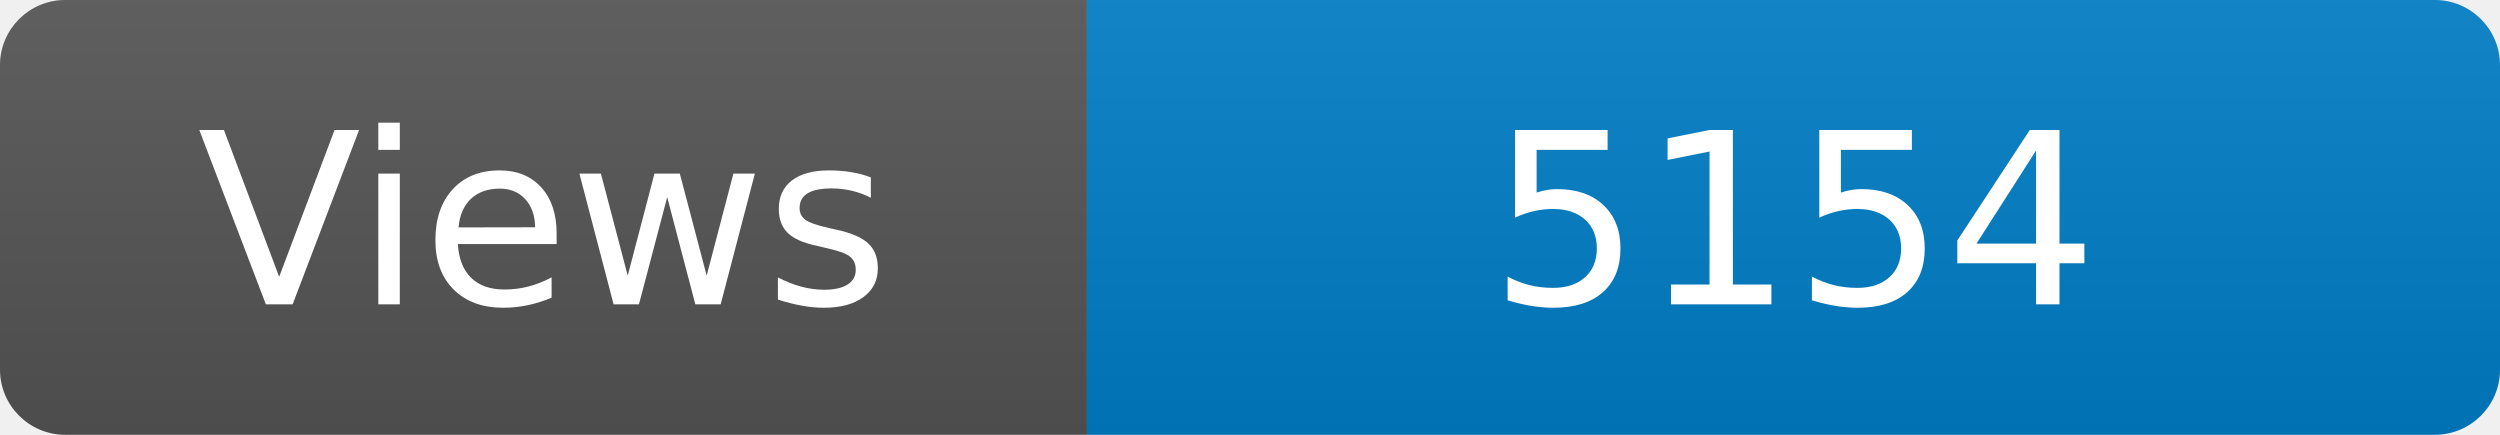
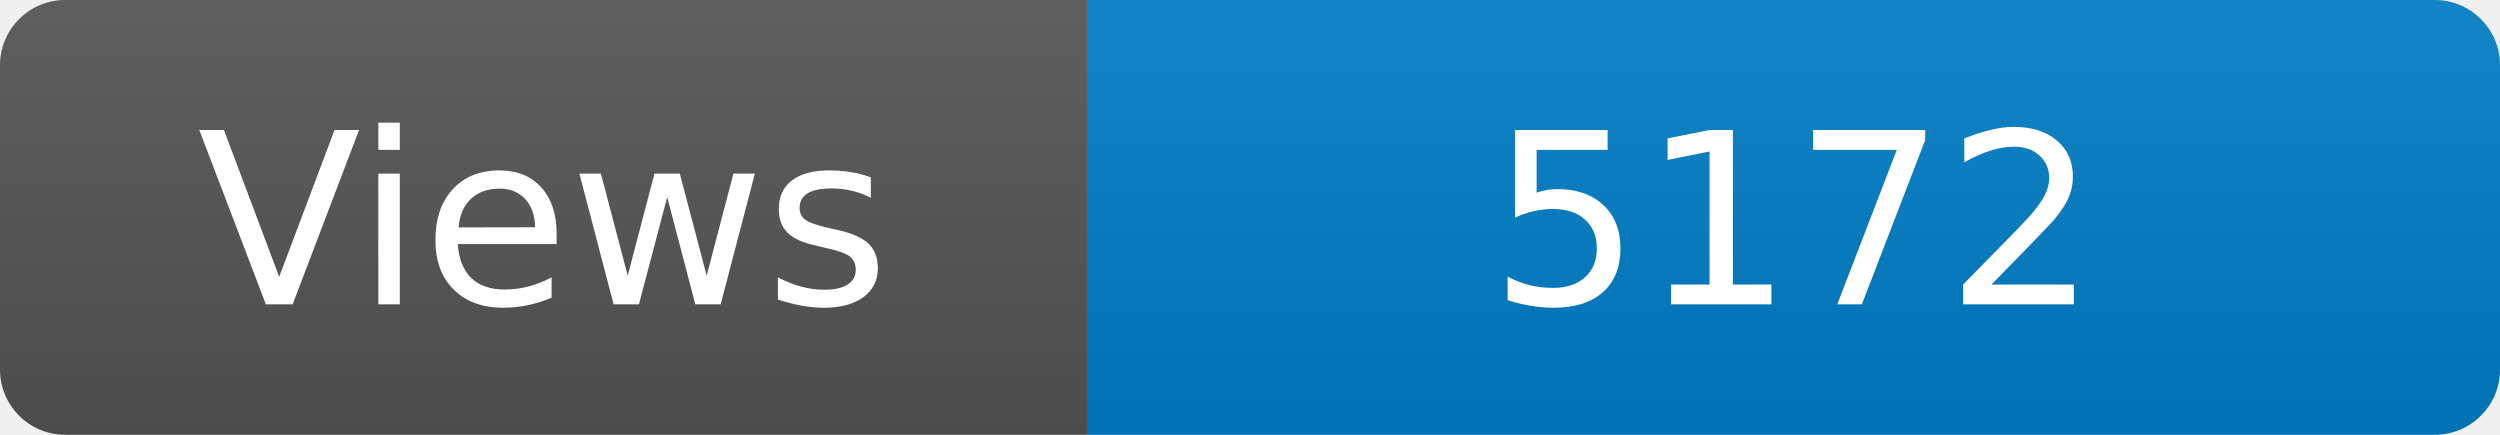
<svg xmlns="http://www.w3.org/2000/svg" width="115" height="20" role="img" aria-label="Maintained?: yes">
  <linearGradient id="s" x2="0" y2="100%">
    <stop offset="0" stop-color="#bbb" stop-opacity=".1" />
    <stop offset="1" stop-opacity=".1" />
  </linearGradient>
  <clipPath id="r">
    <rect width="115" height="20" rx="3" fill="#fff" />
  </clipPath>
  <g clip-path="url(#r)">
    <rect width="50" height="20" fill="#555" />
    <rect x="50" width="160" height="20" fill="#007ec6" />
    <rect width="115" height="20" fill="url(#s)" />
  </g>
  <g fill="#fff" text-anchor="middle" font-family="Verdana,Geneva,DejaVu Sans,sans-serif" font-size="110">
    <text x="250" y="140" transform="scale(.1)" fill="#fff">Views</text>
-     <text x="825" y="140" transform="scale(.1)" fill="#fff">5154</text>
+     <text x="825" y="140" transform="scale(.1)" fill="#fff">5172</text>
  </g>
</svg>
